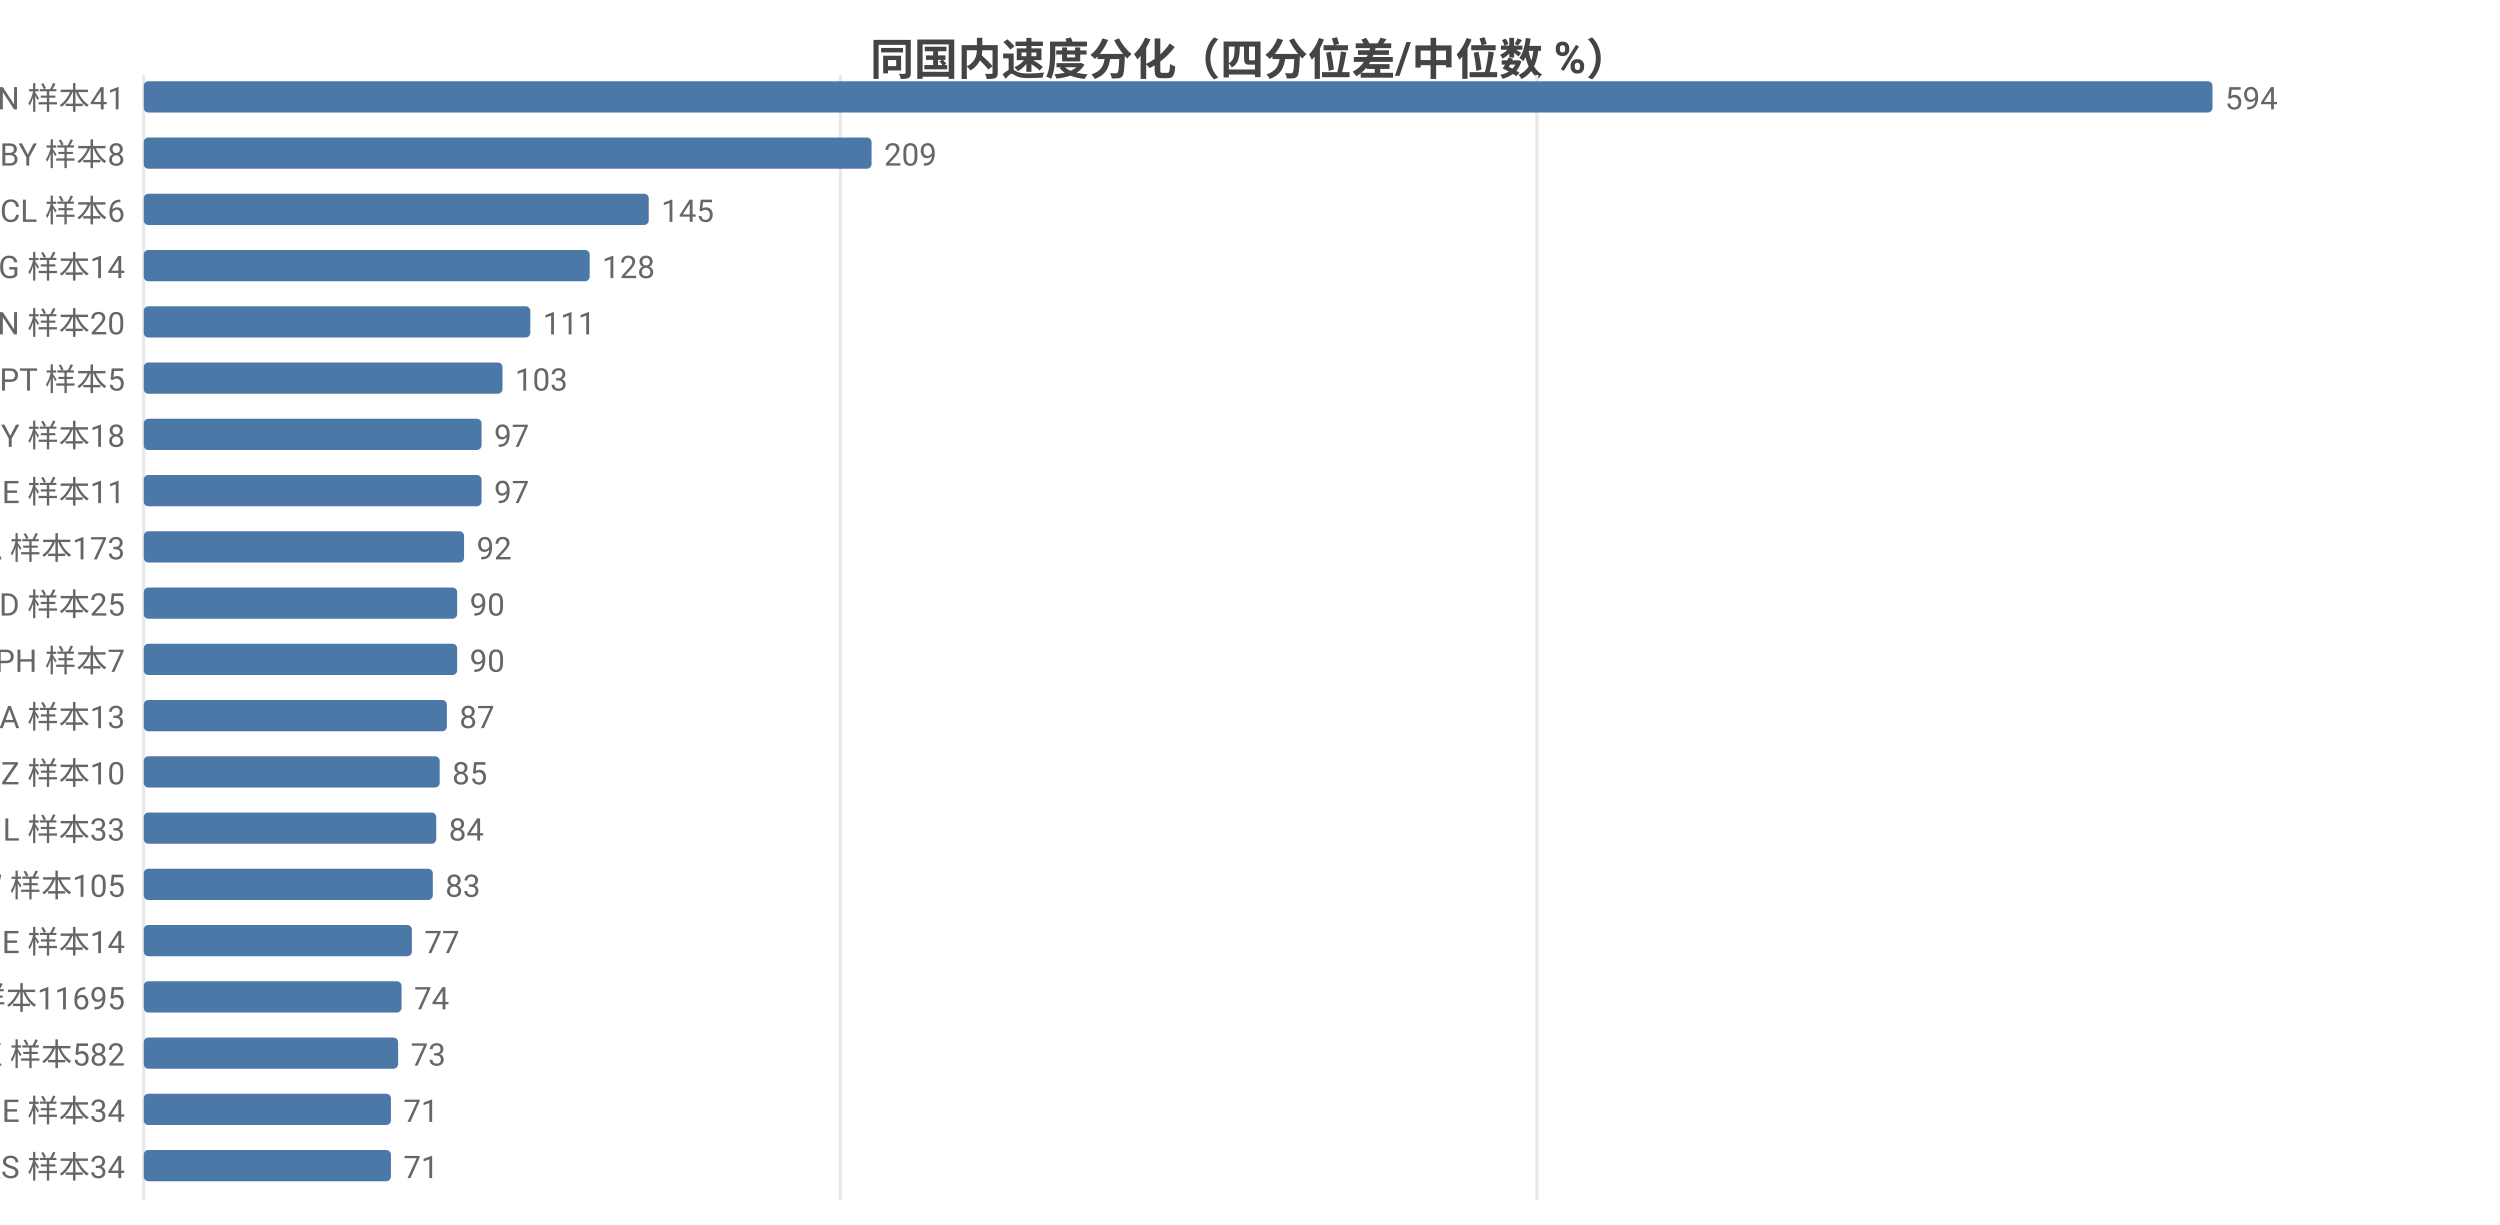
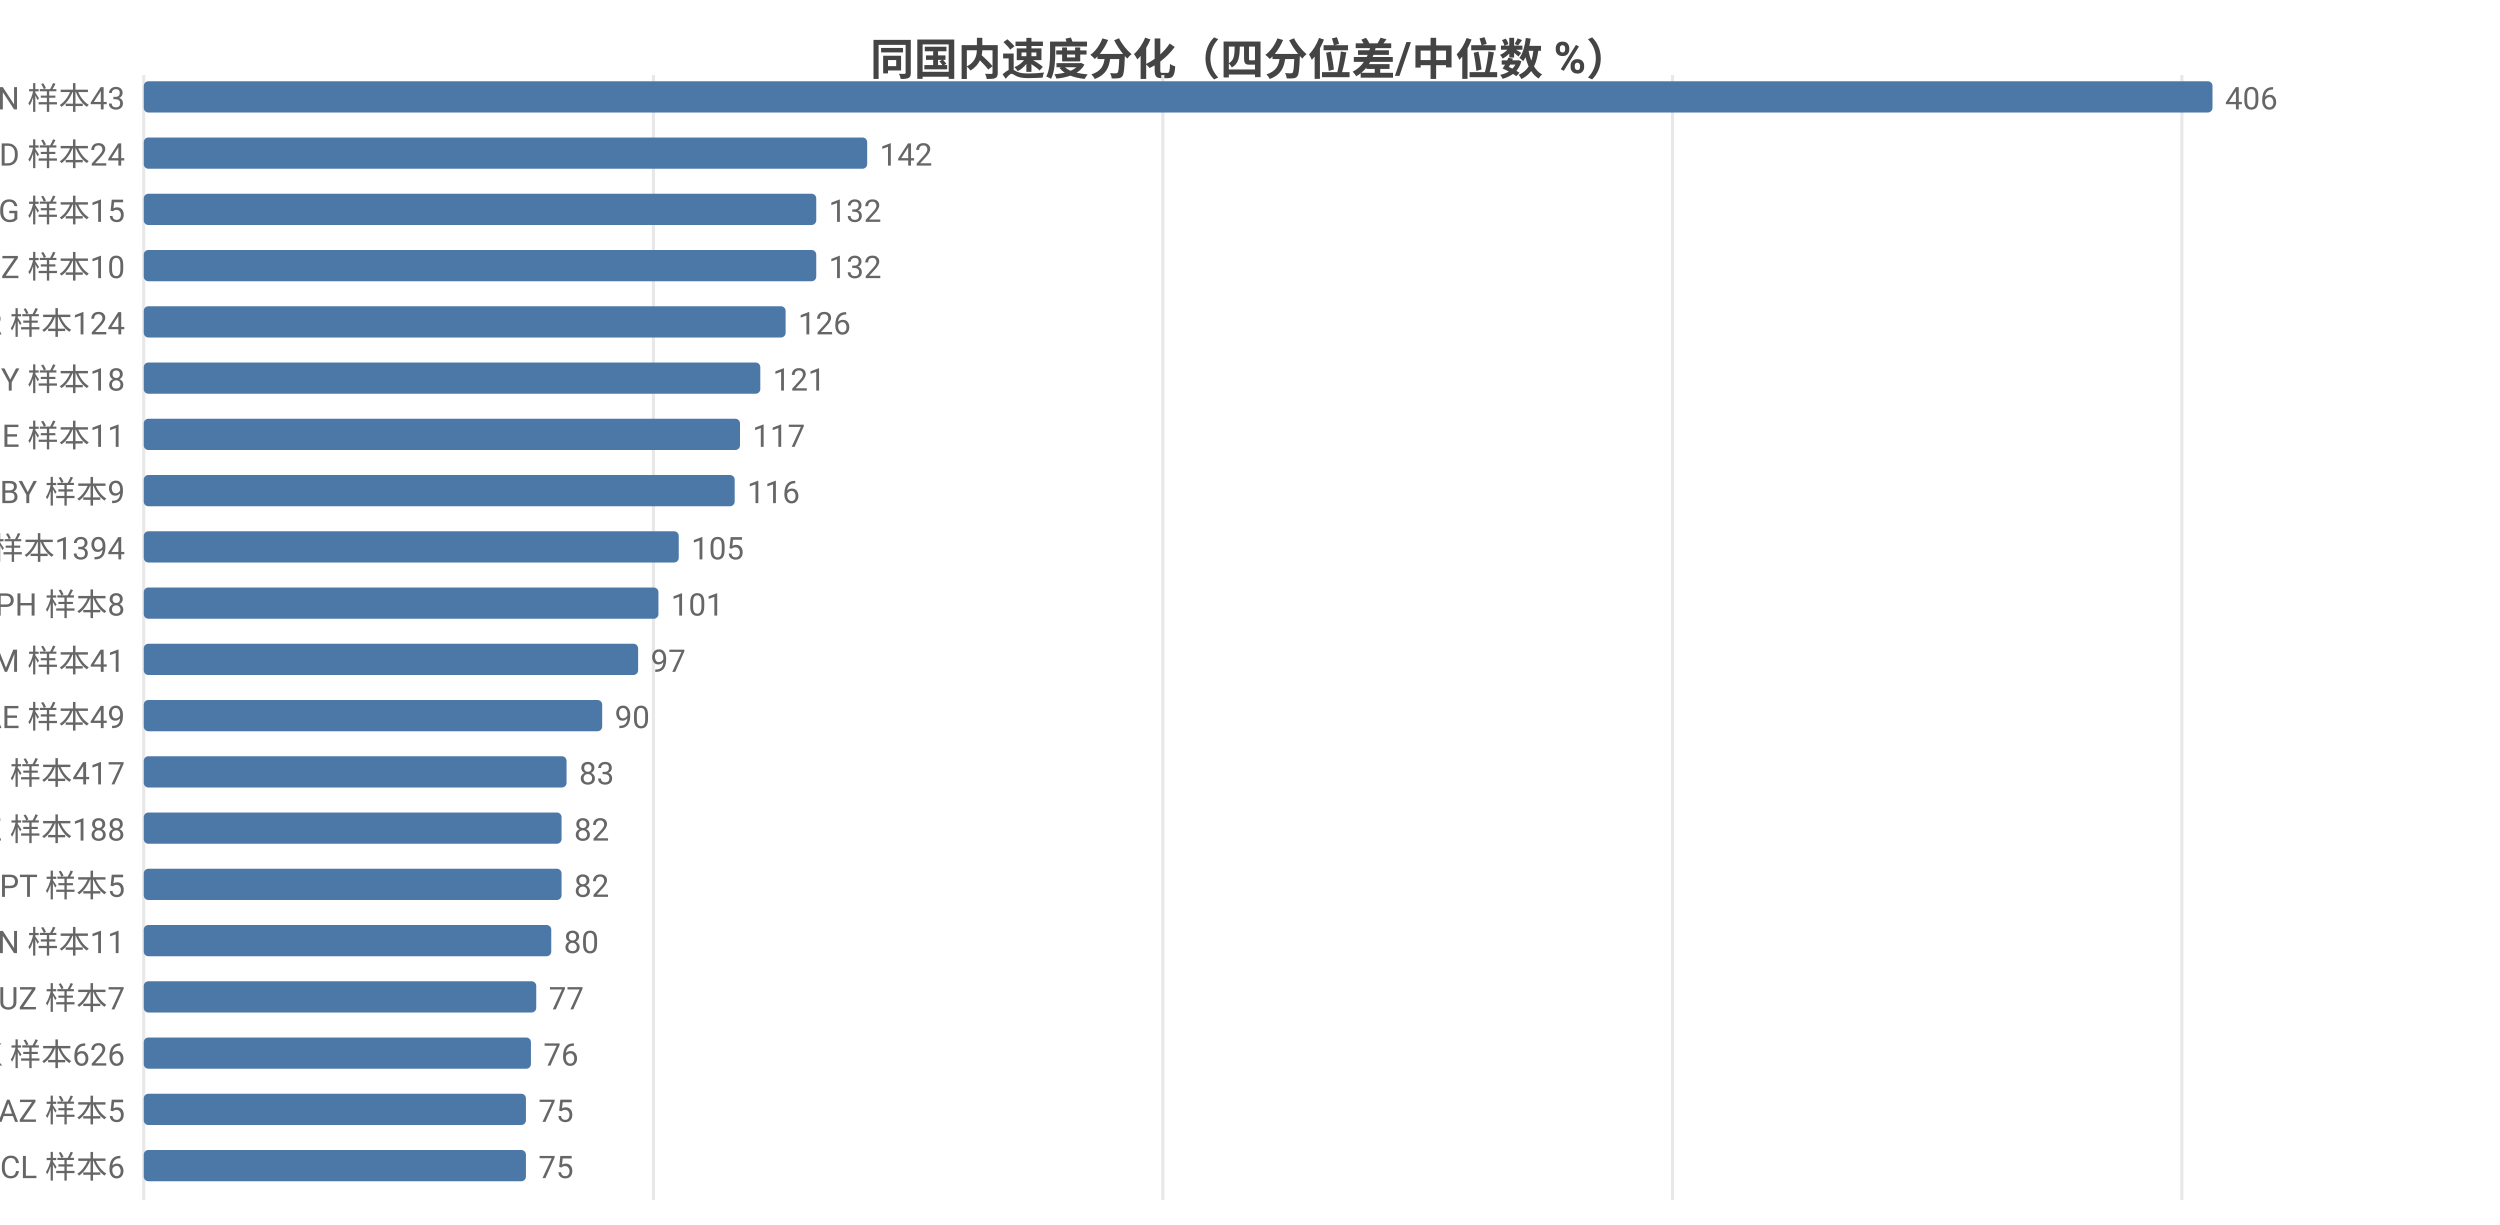
<svg xmlns="http://www.w3.org/2000/svg" width="800" height="392" viewBox="0 0 800 392">
  <rect width="800" height="392" fill="#ffffff" />
  <style>text{font-family:system-ui,-apple-system,'Segoe UI',Roboto,'PingFang SC','Microsoft YaHei','Noto Sans CJK SC',sans-serif}.g{stroke:#e8e8e8;stroke-width:1}.a{stroke:#999;stroke-width:1}.t{font-size:10px;fill:#666}.m{font-size:10px;text-anchor:middle;fill:#666}.e{font-size:10px;text-anchor:end;fill:#666}.l{font-size:11px;fill:#333}.tt{font-size:14px;font-weight:600;text-anchor:middle;fill:#444}.em{font-size:13px;text-anchor:middle;fill:#999}</style>
  <text class="tt" x="400.0" y="24">同国内速度分化（四分位差/中位数 %）</text>
  <line class="g" x1="46" y1="24" x2="46" y2="384" />
-   <line class="g" x1="268.9" y1="24" x2="268.9" y2="384" />
-   <line class="g" x1="491.8" y1="24" x2="491.8" y2="384" />
-   <text class="e" x="40" y="35">VN 样本41</text>
+   <line class="g" x1="209.1" y1="24" x2="209.1" y2="384" />
+   <line class="g" x1="372.1" y1="24" x2="372.1" y2="384" />
+   <line class="g" x1="535.2" y1="24" x2="535.2" y2="384" />
+   <line class="g" x1="698.2" y1="24" x2="698.2" y2="384" />
+   <text class="e" x="40" y="35">VN 样本43</text>
  <rect x="46" y="26" width="662" height="10" fill="#4c78a8" rx="1.5" />
-   <text class="t" x="712" y="35">594</text>
-   <text class="e" x="40" y="53">BY 样本8</text>
-   <rect x="46" y="44" width="232.9" height="10" fill="#4c78a8" rx="1.5" />
-   <text class="t" x="282.9" y="53">209</text>
-   <text class="e" x="40" y="71">CL 样本6</text>
-   <rect x="46" y="62" width="161.6" height="10" fill="#4c78a8" rx="1.5" />
-   <text class="t" x="211.6" y="71">145</text>
-   <text class="e" x="40" y="89">KG 样本14</text>
-   <rect x="46" y="80" width="142.7" height="10" fill="#4c78a8" rx="1.5" />
-   <text class="t" x="192.7" y="89">128</text>
-   <text class="e" x="40" y="107">CN 样本20</text>
-   <rect x="46" y="98" width="123.7" height="10" fill="#4c78a8" rx="1.5" />
-   <text class="t" x="173.7" y="107">111</text>
-   <text class="e" x="40" y="125">PT 样本5</text>
-   <rect x="46" y="116" width="114.8" height="10" fill="#4c78a8" rx="1.5" />
-   <text class="t" x="164.8" y="125">103</text>
-   <text class="e" x="40" y="143">CY 样本18</text>
-   <rect x="46" y="134" width="108.1" height="10" fill="#4c78a8" rx="1.5" />
-   <text class="t" x="158.1" y="143">97</text>
-   <text class="e" x="40" y="161">GE 样本11</text>
-   <rect x="46" y="152" width="108.1" height="10" fill="#4c78a8" rx="1.5" />
-   <text class="t" x="158.1" y="161">97</text>
-   <text class="e" x="40" y="179">CA 样本173</text>
-   <rect x="46" y="170" width="102.5" height="10" fill="#4c78a8" rx="1.5" />
-   <text class="t" x="152.5" y="179">92</text>
-   <text class="e" x="40" y="197">BD 样本25</text>
-   <rect x="46" y="188" width="100.3" height="10" fill="#4c78a8" rx="1.5" />
-   <text class="t" x="150.3" y="197">90</text>
-   <text class="e" x="40" y="215">PH 样本7</text>
-   <rect x="46" y="206" width="100.3" height="10" fill="#4c78a8" rx="1.5" />
-   <text class="t" x="150.3" y="215">90</text>
-   <text class="e" x="40" y="233">SA 样本13</text>
-   <rect x="46" y="224" width="97.0" height="10" fill="#4c78a8" rx="1.5" />
-   <text class="t" x="147.0" y="233">87</text>
-   <text class="e" x="40" y="251">NZ 样本10</text>
-   <rect x="46" y="242" width="94.7" height="10" fill="#4c78a8" rx="1.5" />
-   <text class="t" x="144.7" y="251">85</text>
-   <text class="e" x="40" y="269">IL 样本33</text>
-   <rect x="46" y="260" width="93.6" height="10" fill="#4c78a8" rx="1.5" />
-   <text class="t" x="143.6" y="269">84</text>
-   <text class="e" x="40" y="287">TW 样本105</text>
-   <rect x="46" y="278" width="92.5" height="10" fill="#4c78a8" rx="1.5" />
-   <text class="t" x="142.5" y="287">83</text>
-   <text class="e" x="40" y="305">BE 样本14</text>
-   <rect x="46" y="296" width="85.8" height="10" fill="#4c78a8" rx="1.5" />
-   <text class="t" x="135.8" y="305">77</text>
-   <text class="e" x="40" y="323">US 样本11695</text>
-   <rect x="46" y="314" width="82.5" height="10" fill="#4c78a8" rx="1.5" />
-   <text class="t" x="132.5" y="323">74</text>
-   <text class="e" x="40" y="341">HK 样本582</text>
-   <rect x="46" y="332" width="81.4" height="10" fill="#4c78a8" rx="1.5" />
-   <text class="t" x="131.4" y="341">73</text>
-   <text class="e" x="40" y="359">IE 样本34</text>
-   <rect x="46" y="350" width="79.1" height="10" fill="#4c78a8" rx="1.5" />
-   <text class="t" x="129.1" y="359">71</text>
-   <text class="e" x="40" y="377">RS 样本34</text>
-   <rect x="46" y="368" width="79.1" height="10" fill="#4c78a8" rx="1.5" />
-   <text class="t" x="129.1" y="377">71</text>
+   <text class="t" x="712" y="35">406</text>
+   <text class="e" x="40" y="53">BD 样本24</text>
+   <rect x="46" y="44" width="231.5" height="10" fill="#4c78a8" rx="1.5" />
+   <text class="t" x="281.5" y="53">142</text>
+   <text class="e" x="40" y="71">KG 样本15</text>
+   <rect x="46" y="62" width="215.2" height="10" fill="#4c78a8" rx="1.5" />
+   <text class="t" x="265.2" y="71">132</text>
+   <text class="e" x="40" y="89">NZ 样本10</text>
+   <rect x="46" y="80" width="215.2" height="10" fill="#4c78a8" rx="1.5" />
+   <text class="t" x="265.2" y="89">132</text>
+   <text class="e" x="40" y="107">TR 样本124</text>
+   <rect x="46" y="98" width="205.4" height="10" fill="#4c78a8" rx="1.5" />
+   <text class="t" x="255.4" y="107">126</text>
+   <text class="e" x="40" y="125">CY 样本18</text>
+   <rect x="46" y="116" width="197.3" height="10" fill="#4c78a8" rx="1.5" />
+   <text class="t" x="247.3" y="125">121</text>
+   <text class="e" x="40" y="143">GE 样本11</text>
+   <rect x="46" y="134" width="190.8" height="10" fill="#4c78a8" rx="1.5" />
+   <text class="t" x="240.8" y="143">117</text>
+   <text class="e" x="40" y="161">BY 样本9</text>
+   <rect x="46" y="152" width="189.1" height="10" fill="#4c78a8" rx="1.5" />
+   <text class="t" x="239.1" y="161">116</text>
+   <text class="e" x="40" y="179">FI 样本1394</text>
+   <rect x="46" y="170" width="171.2" height="10" fill="#4c78a8" rx="1.5" />
+   <text class="t" x="221.2" y="179">105</text>
+   <text class="e" x="40" y="197">PH 样本8</text>
+   <rect x="46" y="188" width="164.7" height="10" fill="#4c78a8" rx="1.5" />
+   <text class="t" x="214.7" y="197">101</text>
+   <text class="e" x="40" y="215">AM 样本41</text>
+   <rect x="46" y="206" width="158.2" height="10" fill="#4c78a8" rx="1.5" />
+   <text class="t" x="208.2" y="215">97</text>
+   <text class="e" x="40" y="233">AE 样本49</text>
+   <rect x="46" y="224" width="146.7" height="10" fill="#4c78a8" rx="1.5" />
+   <text class="t" x="196.7" y="233">90</text>
+   <text class="e" x="40" y="251">RU 样本417</text>
+   <rect x="46" y="242" width="135.3" height="10" fill="#4c78a8" rx="1.5" />
+   <text class="t" x="185.3" y="251">83</text>
+   <text class="e" x="40" y="269">KZ 样本188</text>
+   <rect x="46" y="260" width="133.7" height="10" fill="#4c78a8" rx="1.5" />
+   <text class="t" x="183.7" y="269">82</text>
+   <text class="e" x="40" y="287">PT 样本5</text>
+   <rect x="46" y="278" width="133.7" height="10" fill="#4c78a8" rx="1.5" />
+   <text class="t" x="183.7" y="287">82</text>
+   <text class="e" x="40" y="305">CN 样本11</text>
+   <rect x="46" y="296" width="130.4" height="10" fill="#4c78a8" rx="1.5" />
+   <text class="t" x="180.4" y="305">80</text>
+   <text class="e" x="40" y="323">UZ 样本7</text>
+   <rect x="46" y="314" width="125.6" height="10" fill="#4c78a8" rx="1.5" />
+   <text class="t" x="175.6" y="323">77</text>
+   <text class="e" x="40" y="341">HK 样本626</text>
+   <rect x="46" y="332" width="123.9" height="10" fill="#4c78a8" rx="1.5" />
+   <text class="t" x="173.9" y="341">76</text>
+   <text class="e" x="40" y="359">AZ 样本5</text>
+   <rect x="46" y="350" width="122.3" height="10" fill="#4c78a8" rx="1.5" />
+   <text class="t" x="172.3" y="359">75</text>
+   <text class="e" x="40" y="377">CL 样本6</text>
+   <rect x="46" y="368" width="122.3" height="10" fill="#4c78a8" rx="1.5" />
+   <text class="t" x="172.3" y="377">75</text>
</svg>
